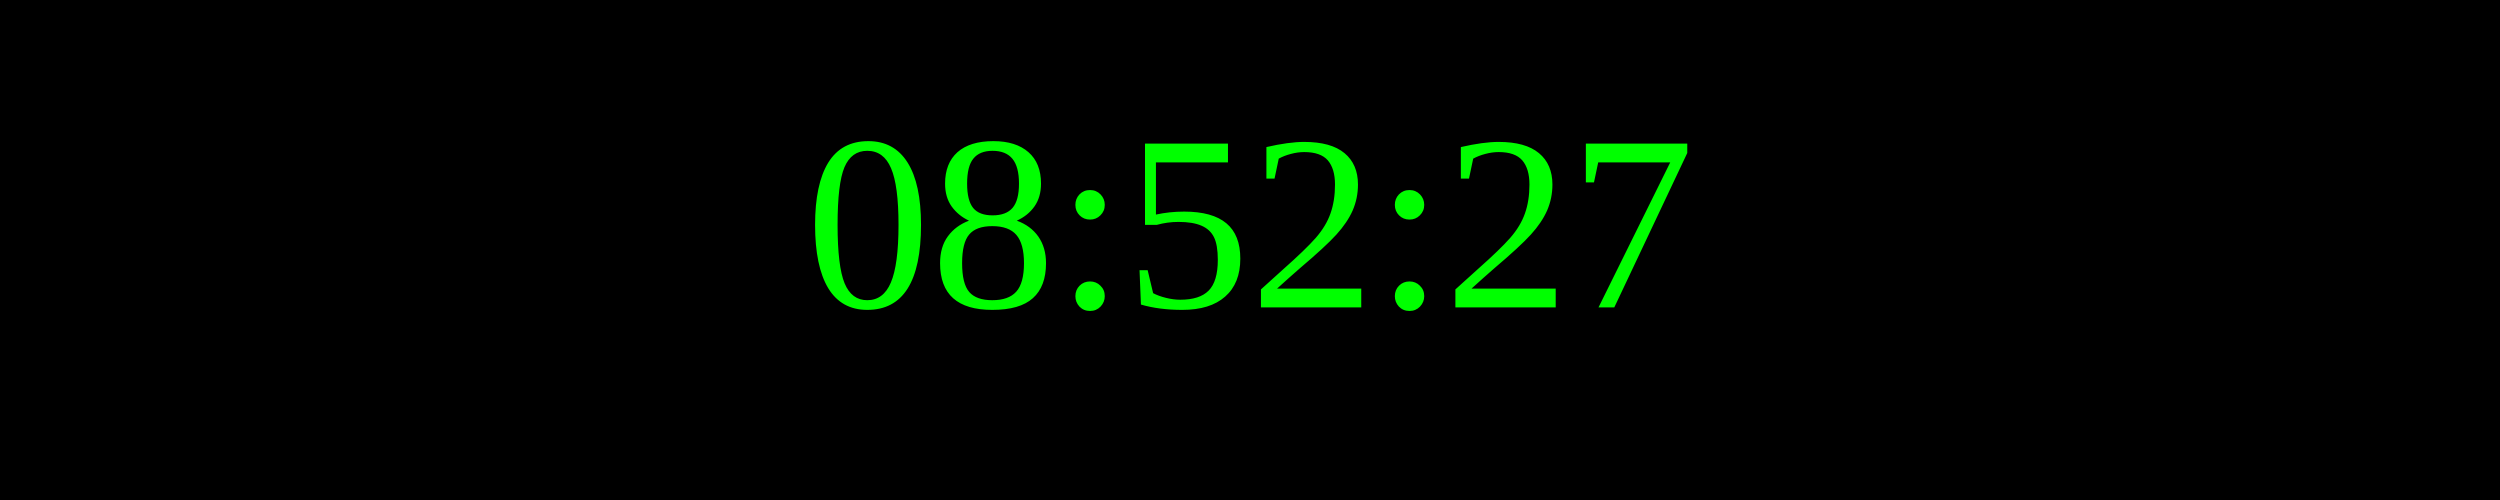
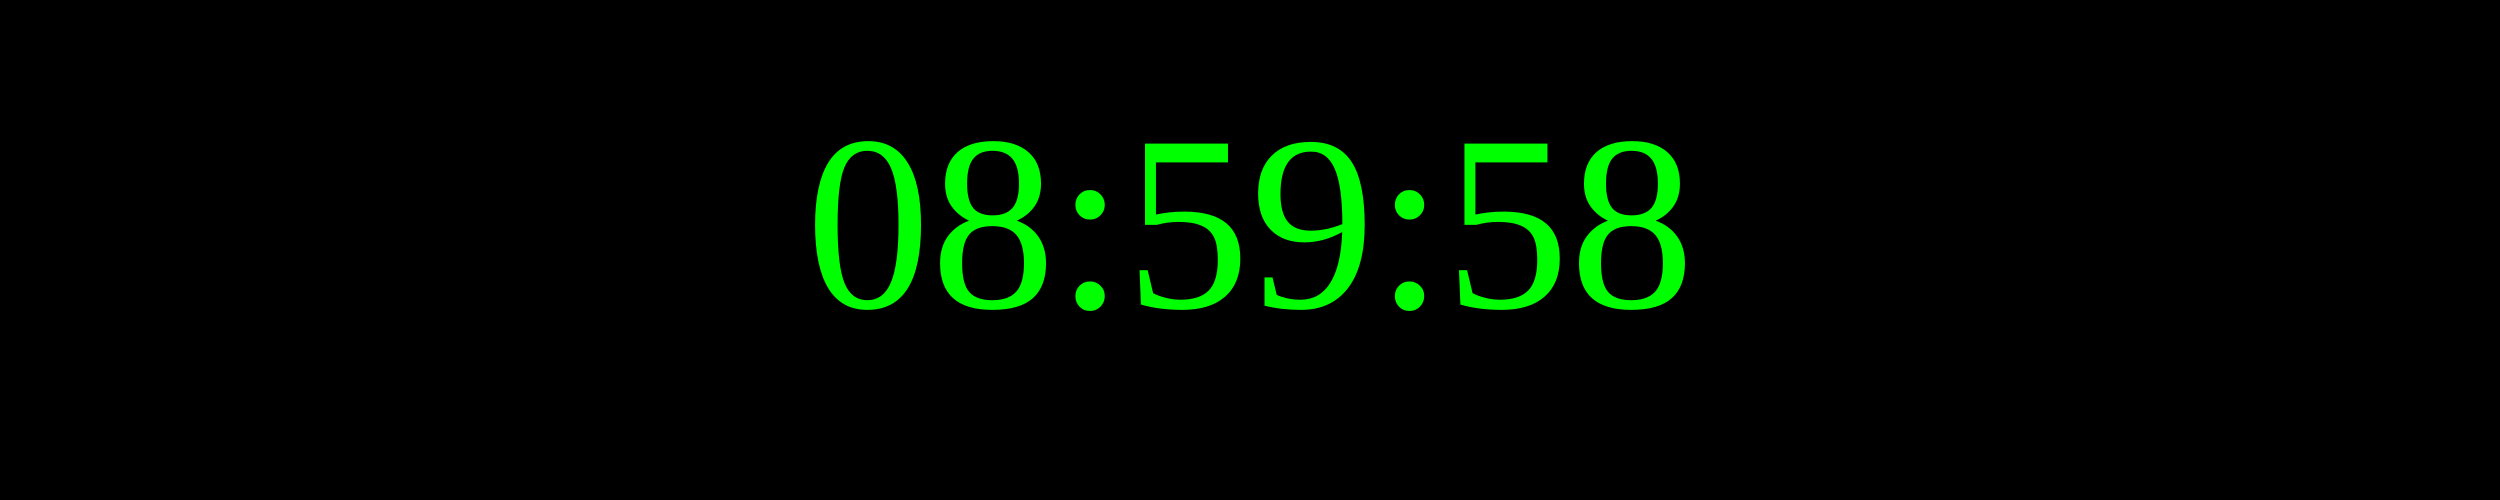
<svg xmlns="http://www.w3.org/2000/svg" width="250" height="50">
  <rect width="100%" height="100%" fill="black" />
  <text x="50%" y="50%" font-size="25" fill="lime" text-anchor="middle" dominant-baseline="middle">
- 08:52:27
+ 08:59:58
</text>
</svg>
